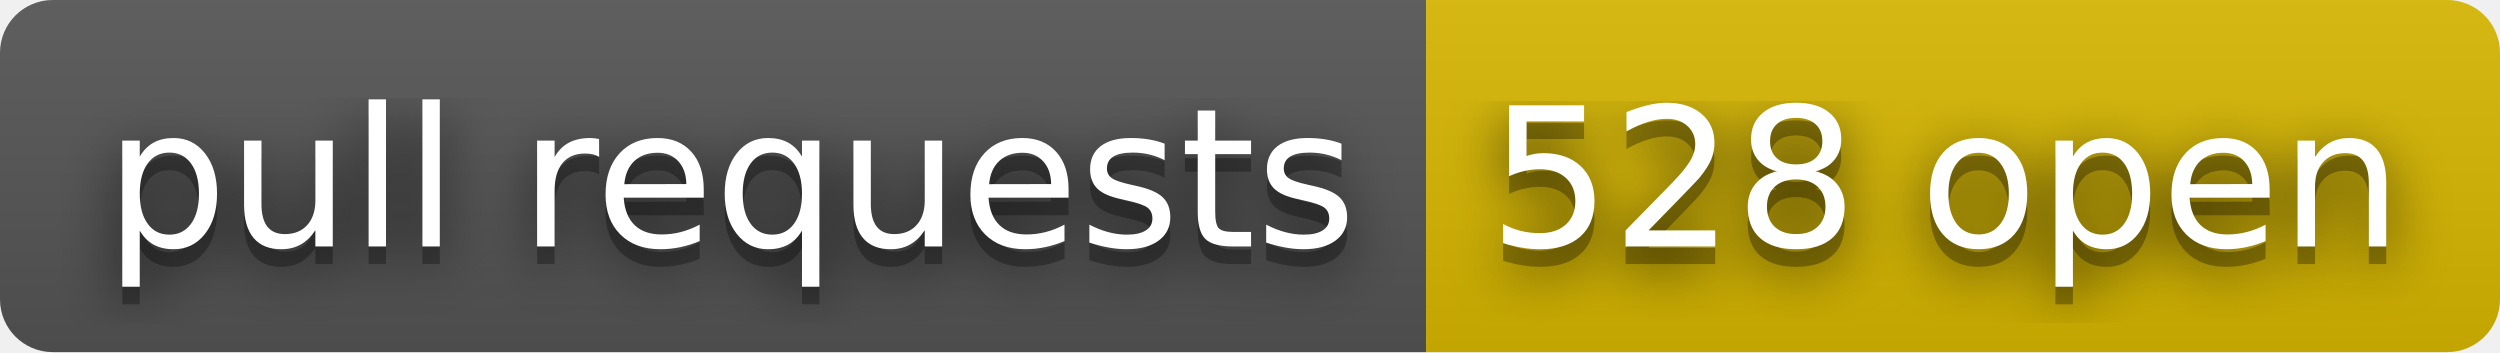
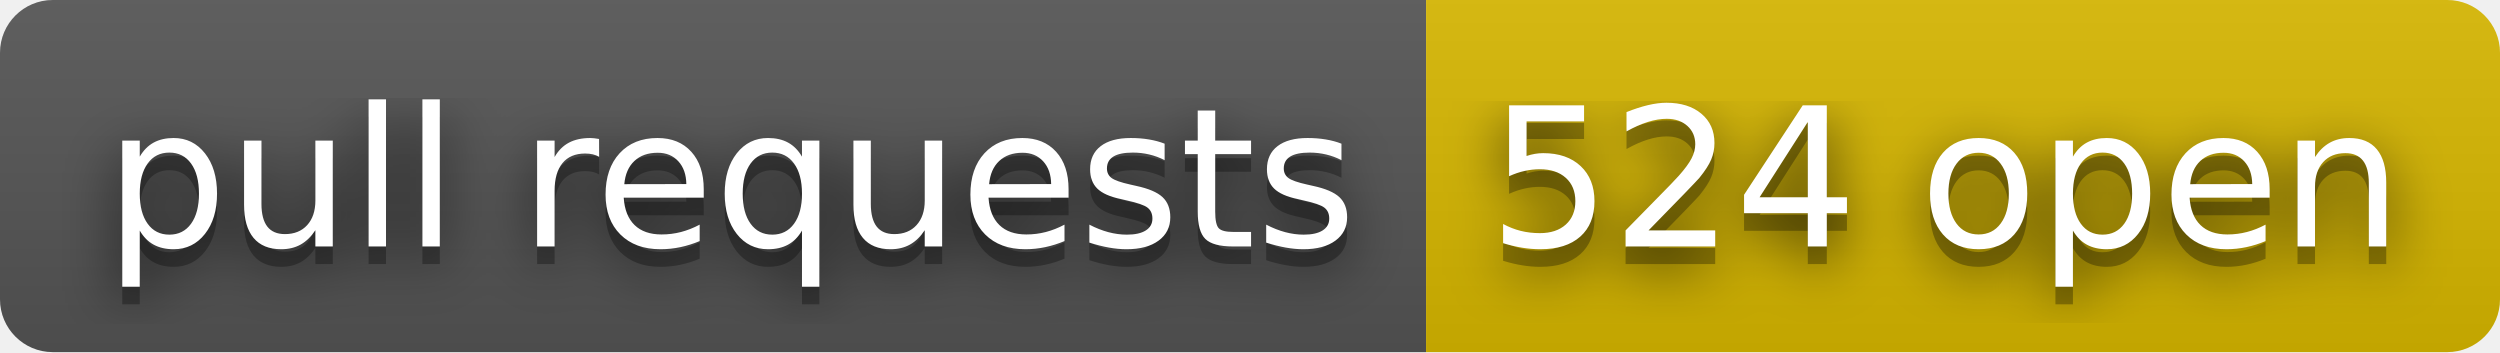
- <svg xmlns="http://www.w3.org/2000/svg" width="142" height="20" role="img" aria-label="pull requests: 528 open">
+ <svg xmlns="http://www.w3.org/2000/svg" width="142" height="20" role="img" aria-label="pull requests: 524 open">
  <filter id="blur">
    <feGaussianBlur stdDeviation="16" />
  </filter>
  <linearGradient id="s" x2="0" y2="100%">
    <stop offset="0" stop-color="#bbb" stop-opacity=".1" />
    <stop offset="1" stop-opacity=".1" />
  </linearGradient>
  <clipPath id="r">
    <rect width="142" height="20" rx="3" />
  </clipPath>
  <g clip-path="url(#r)">
    <rect width="81" height="20" fill="#555" />
    <rect x="81" width="61" height="20" fill="#d8b800" />
    <rect width="142" height="20" fill="url(#s)" />
  </g>
  <g fill="#fff" text-anchor="middle" font-family="Verdana,Geneva,DejaVu Sans,sans-serif" text-rendering="geometricPrecision" font-size="110">
    <g transform="scale(.1)">
      <g aria-hidden="true" fill="#010101">
        <text x="415" y="150" fill-opacity=".8" filter="url(#blur)" textLength="710">pull requests</text>
        <text x="415" y="150" fill-opacity=".3" textLength="710">pull requests</text>
      </g>
      <text x="415" y="140" textLength="710">pull requests</text>
    </g>
    <g transform="scale(.1)">
      <g aria-hidden="true" fill="#010101">
-         <text x="1105" y="150" fill-opacity=".8" filter="url(#blur)" textLength="510">528 open</text>
-         <text x="1105" y="150" fill-opacity=".3" textLength="510">528 open</text>
+         <text x="1105" y="150" fill-opacity=".8" filter="url(#blur)" textLength="510">524 open</text>
+         <text x="1105" y="150" fill-opacity=".3" textLength="510">524 open</text>
      </g>
-       <text x="1105" y="140" textLength="510">528 open</text>
+       <text x="1105" y="140" textLength="510">524 open</text>
    </g>
  </g>
</svg>
